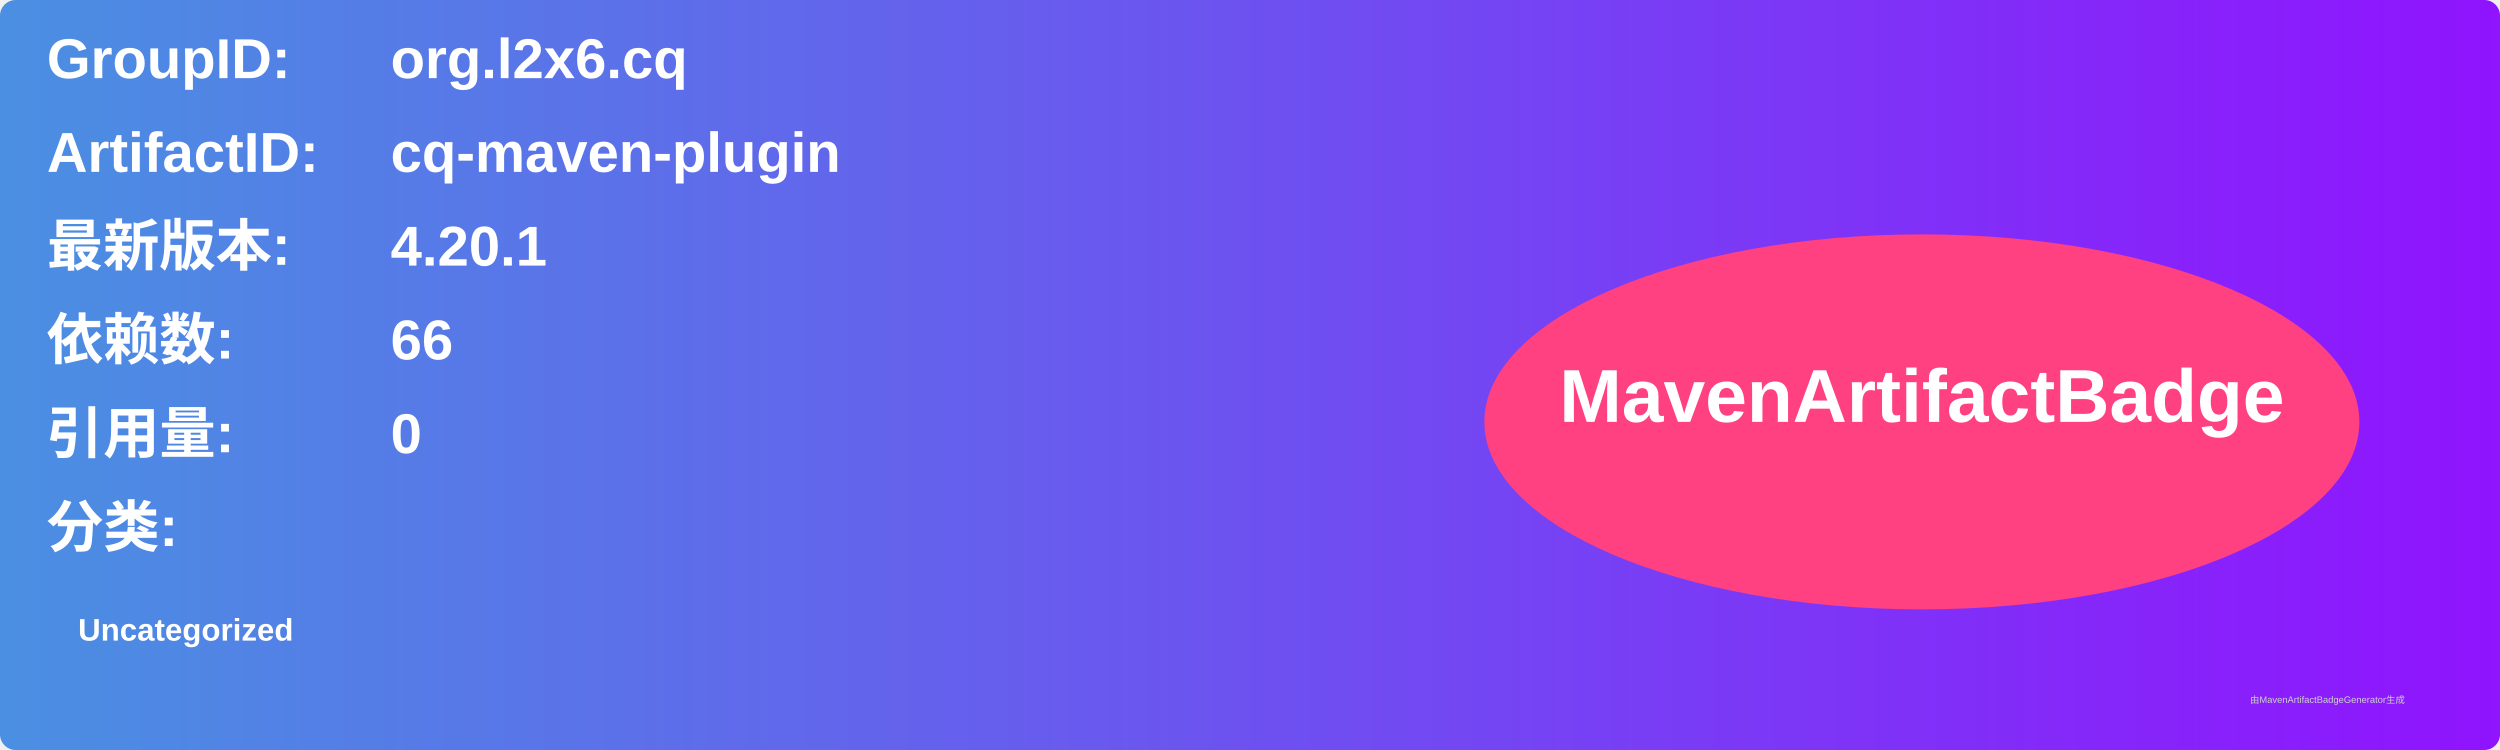
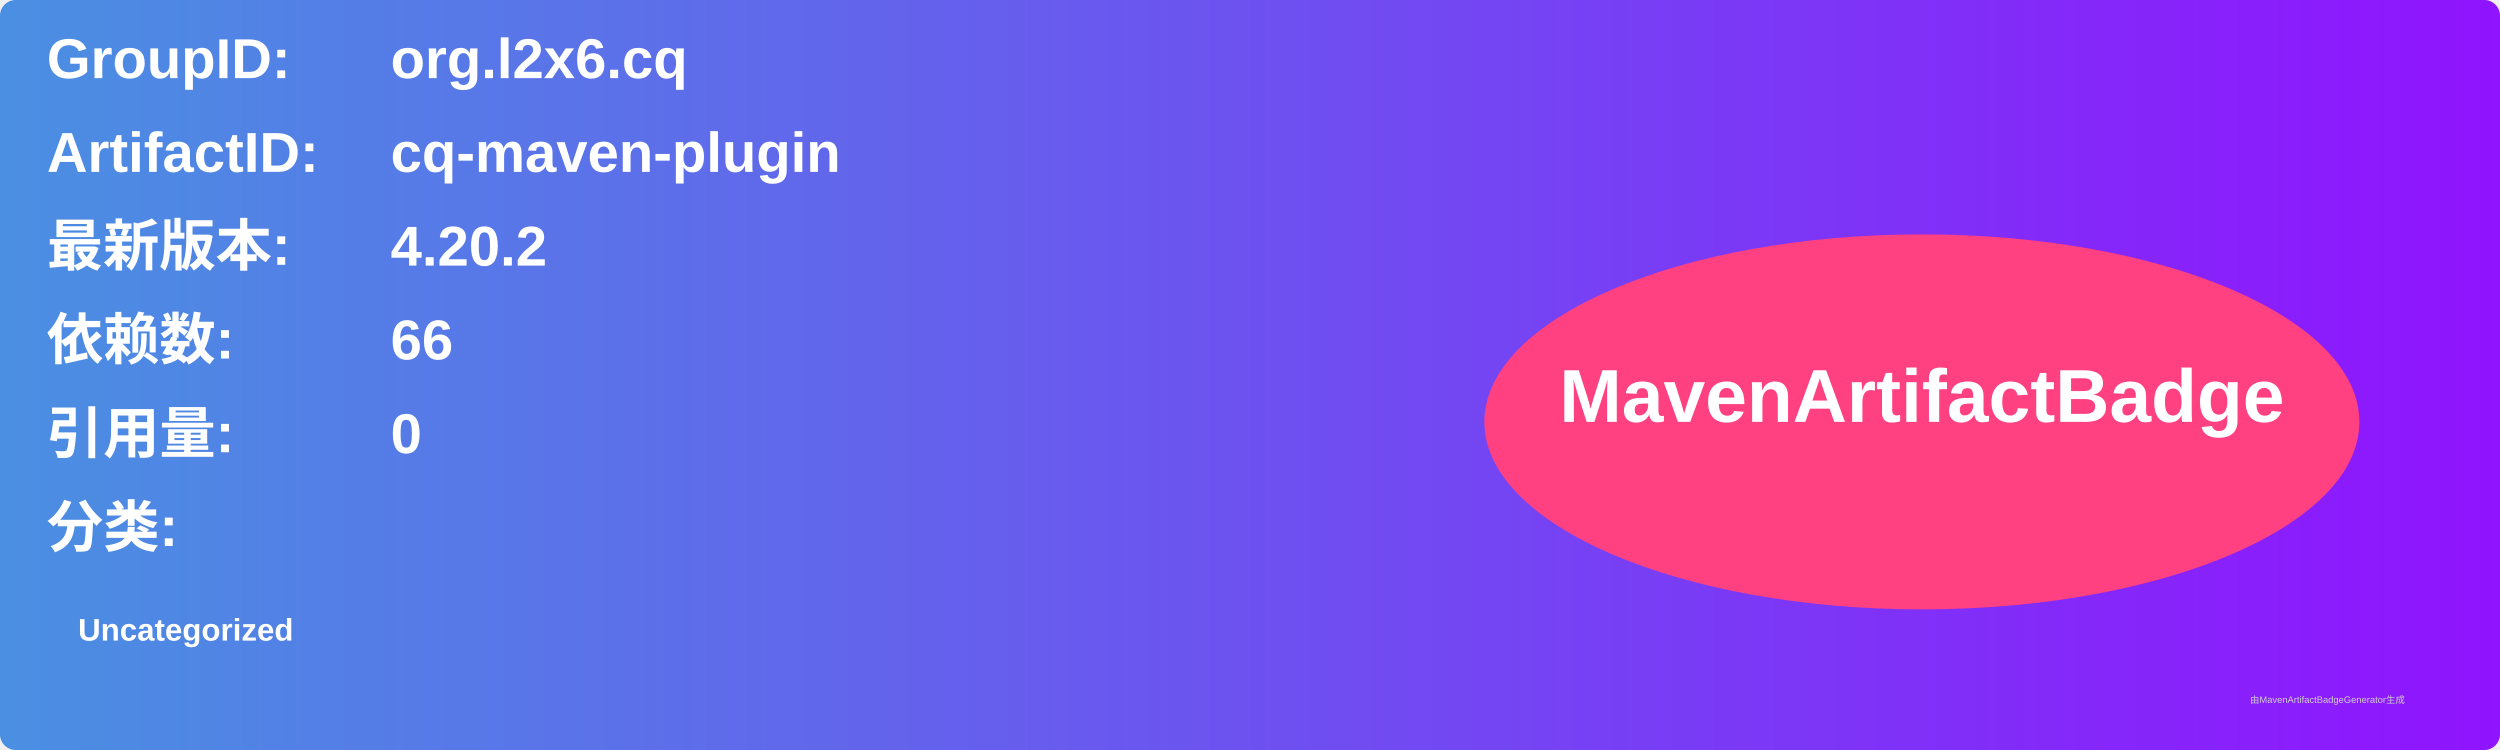
<svg xmlns="http://www.w3.org/2000/svg" width="800" height="240" viewBox="0 0 800 240">
  <linearGradient id="grad" x1="0%" y1="0%" x2="100%" y2="0%">
    <stop offset="0%" stop-color="#4a90e2" />
    <stop offset="100%" stop-color="#9013fe" />
  </linearGradient>
  <rect width="100%" height="100%" rx="5" ry="5" fill="url(#grad)" />
  <g transform="translate(15, 15)">
    <text x="0" y="10" font-family="Arial" font-size="18" fill="white" font-weight="bold" width="260">GroupID:</text>
    <text x="110" y="10" font-family="Arial" font-size="18" fill="white" font-weight="bold" width="460">org.l2x6.cq</text>
    <text x="0" y="40" font-family="Arial" font-size="18" fill="white" font-weight="bold" width="260">ArtifactID:</text>
    <text x="110" y="40" font-family="Arial" font-size="18" fill="white" font-weight="bold" width="460">cq-maven-plugin</text>
    <text x="0" y="70" font-family="Arial" font-size="18" fill="white" font-weight="bold">最新版本:</text>
    <text x="110" y="70" font-family="Arial" font-size="18" fill="white" font-weight="bold">
-       <tspan font-weight="bold">4.20.1</tspan>
+       <tspan font-weight="bold">4.20.2</tspan>
    </text>
    <text x="0" y="100" font-family="Arial" font-size="18" fill="white" font-weight="bold">依赖数: </text>
    <text x="110" y="100" font-family="Arial" font-size="18" fill="white">
      <tspan font-weight="bold">66</tspan>
    </text>
    <text x="0" y="130" font-family="Arial" font-size="18" fill="white" font-weight="bold">引用量: </text>
    <text x="110" y="130" font-family="Arial" font-size="18" fill="white">
      <tspan font-weight="bold">0</tspan>
    </text>
    <text x="0" y="160" font-family="Arial" font-size="18" fill="white" font-weight="bold">分类:</text>
    <text x="10" y="190" font-family="Arial" font-size="10" fill="white">
      <tspan font-weight="bold">Uncategorized</tspan>
    </text>
    <ellipse cx="600" cy="120" rx="140" ry="60" fill="#ff4081" />
    <text x="600" y="120" text-anchor="middle" font-family="Arial" font-size="24" fill="white" font-weight="bold">MavenArtifactBadge</text>
  </g>
  <text x="720" y="225" font-family="Arial" font-size="3" fill="#d0d0d0">由MavenArtifactBadgeGenerator生成</text>
</svg>
